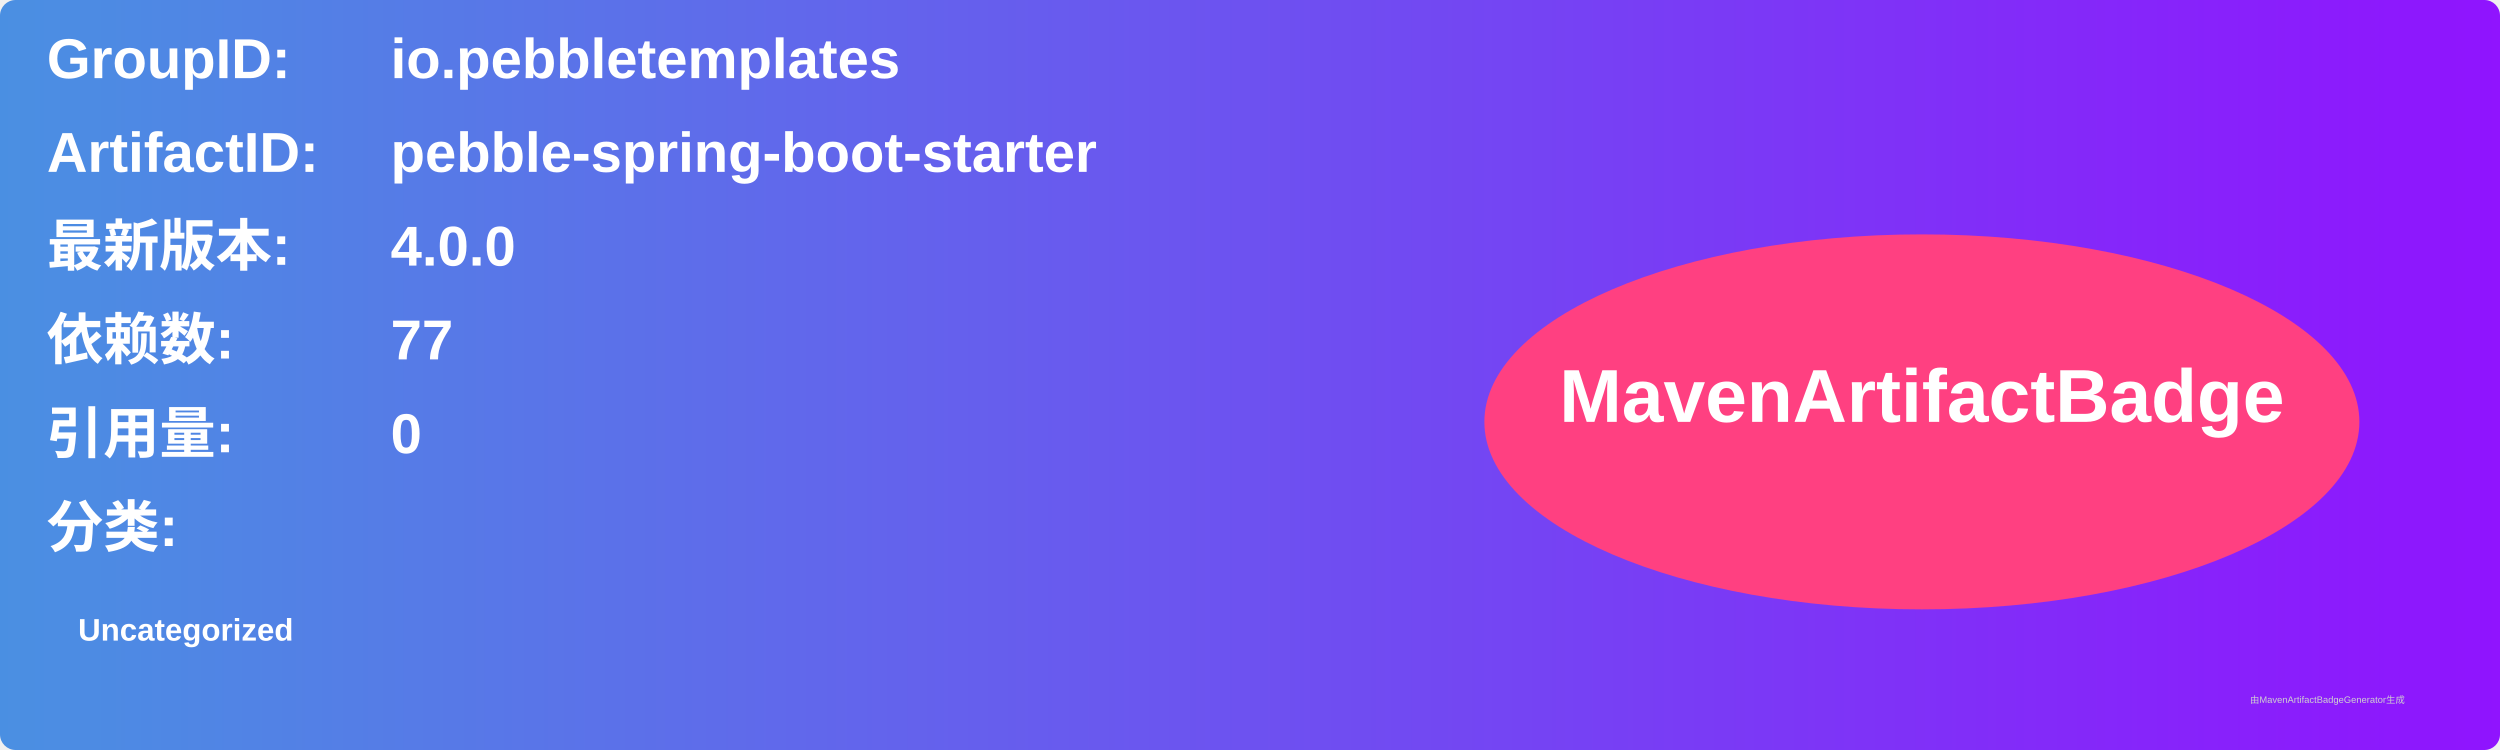
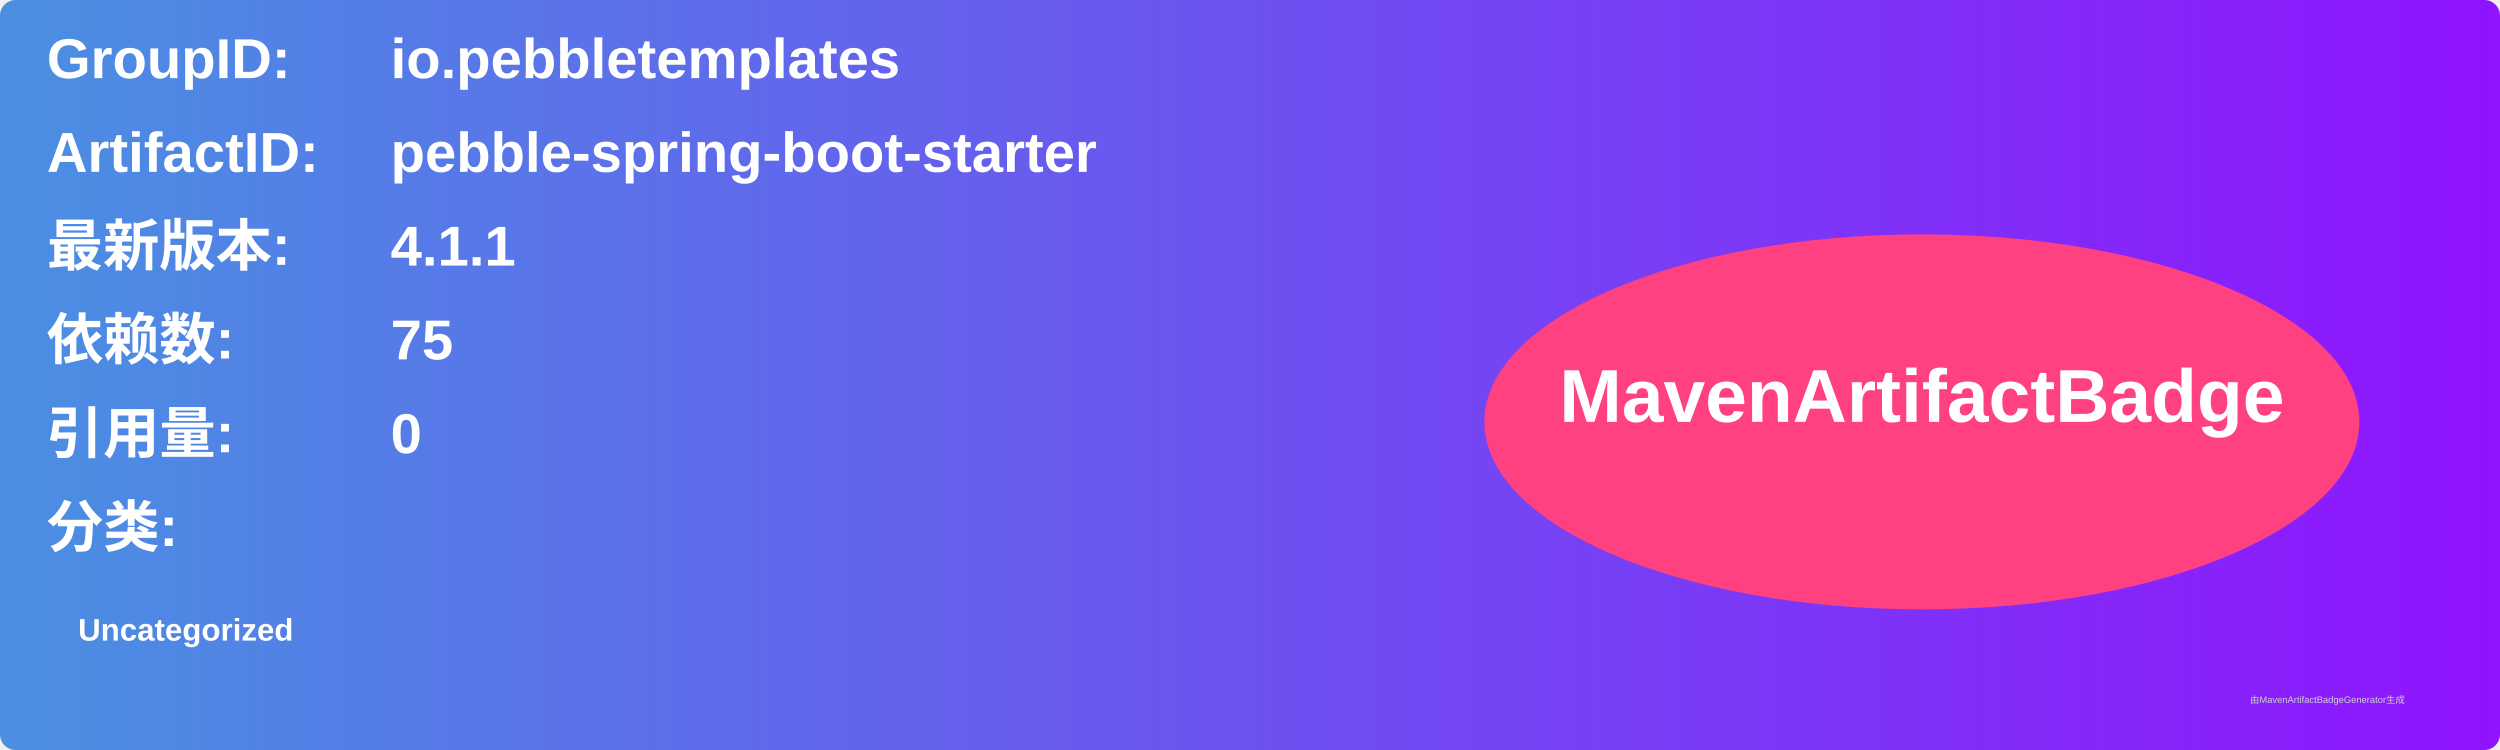
<svg xmlns="http://www.w3.org/2000/svg" width="800" height="240" viewBox="0 0 800 240">
  <linearGradient id="grad" x1="0%" y1="0%" x2="100%" y2="0%">
    <stop offset="0%" stop-color="#4a90e2" />
    <stop offset="100%" stop-color="#9013fe" />
  </linearGradient>
  <rect width="100%" height="100%" rx="5" ry="5" fill="url(#grad)" />
  <g transform="translate(15, 15)">
    <text x="0" y="10" font-family="Arial" font-size="18" fill="white" font-weight="bold" width="260">GroupID:</text>
    <text x="110" y="10" font-family="Arial" font-size="18" fill="white" font-weight="bold" width="460">io.pebbletemplates</text>
    <text x="0" y="40" font-family="Arial" font-size="18" fill="white" font-weight="bold" width="260">ArtifactID:</text>
    <text x="110" y="40" font-family="Arial" font-size="18" fill="white" font-weight="bold" width="460">pebble-spring-boot-starter</text>
    <text x="0" y="70" font-family="Arial" font-size="18" fill="white" font-weight="bold">最新版本:</text>
    <text x="110" y="70" font-family="Arial" font-size="18" fill="white" font-weight="bold">
-       <tspan font-weight="bold">4.0.0</tspan>
+       <tspan font-weight="bold">4.1.1</tspan>
    </text>
    <text x="0" y="100" font-family="Arial" font-size="18" fill="white" font-weight="bold">依赖数: </text>
    <text x="110" y="100" font-family="Arial" font-size="18" fill="white">
-       <tspan font-weight="bold">77</tspan>
+       <tspan font-weight="bold">75</tspan>
    </text>
    <text x="0" y="130" font-family="Arial" font-size="18" fill="white" font-weight="bold">引用量: </text>
    <text x="110" y="130" font-family="Arial" font-size="18" fill="white">
      <tspan font-weight="bold">0</tspan>
    </text>
    <text x="0" y="160" font-family="Arial" font-size="18" fill="white" font-weight="bold">分类:</text>
    <text x="10" y="190" font-family="Arial" font-size="10" fill="white">
      <tspan font-weight="bold">Uncategorized</tspan>
    </text>
    <ellipse cx="600" cy="120" rx="140" ry="60" fill="#ff4081" />
    <text x="600" y="120" text-anchor="middle" font-family="Arial" font-size="24" fill="white" font-weight="bold">MavenArtifactBadge</text>
  </g>
  <text x="720" y="225" font-family="Arial" font-size="3" fill="#d0d0d0">由MavenArtifactBadgeGenerator生成</text>
</svg>
